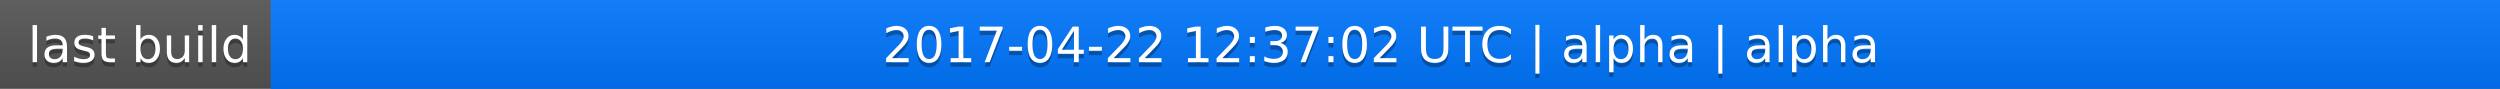
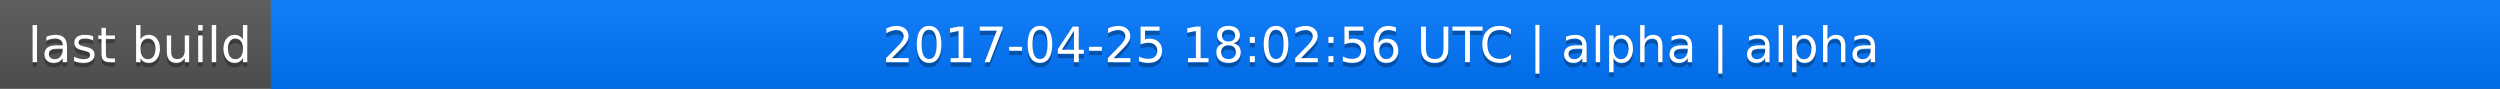
<svg xmlns="http://www.w3.org/2000/svg" width="563" height="20">
  <linearGradient id="a" x2="0" y2="100%">
    <stop offset="0" stop-color="#bbb" stop-opacity=".1" />
    <stop offset="1" stop-opacity=".1" />
  </linearGradient>
  <rect rx="0" width="563" height="20" fill="#555" />
  <rect rx="0" x="61" width="502" height="20" fill="#07f" />
  <path fill="#07f" d="M61 0h4v20h-4z" />
  <rect rx="0" width="563" height="20" fill="url(#a)" />
  <g fill="#fff" text-anchor="middle" font-family="DejaVu Sans,Verdana,Geneva,sans-serif" font-size="11">
    <text x="31.5" y="15" fill="#010101" fill-opacity=".3">last build</text>
    <text x="31.5" y="14">last build</text>
-     <text x="311" y="15" fill="#010101" fill-opacity=".3">2017-04-22 12:37:02 UTC | alpha | alpha</text>
-     <text x="311" y="14">2017-04-22 12:37:02 UTC | alpha | alpha</text>
+     <text x="311" y="15" fill="#010101" fill-opacity=".3">2017-04-25 18:02:56 UTC | alpha | alpha</text>
+     <text x="311" y="14">2017-04-25 18:02:56 UTC | alpha | alpha</text>
  </g>
</svg>
